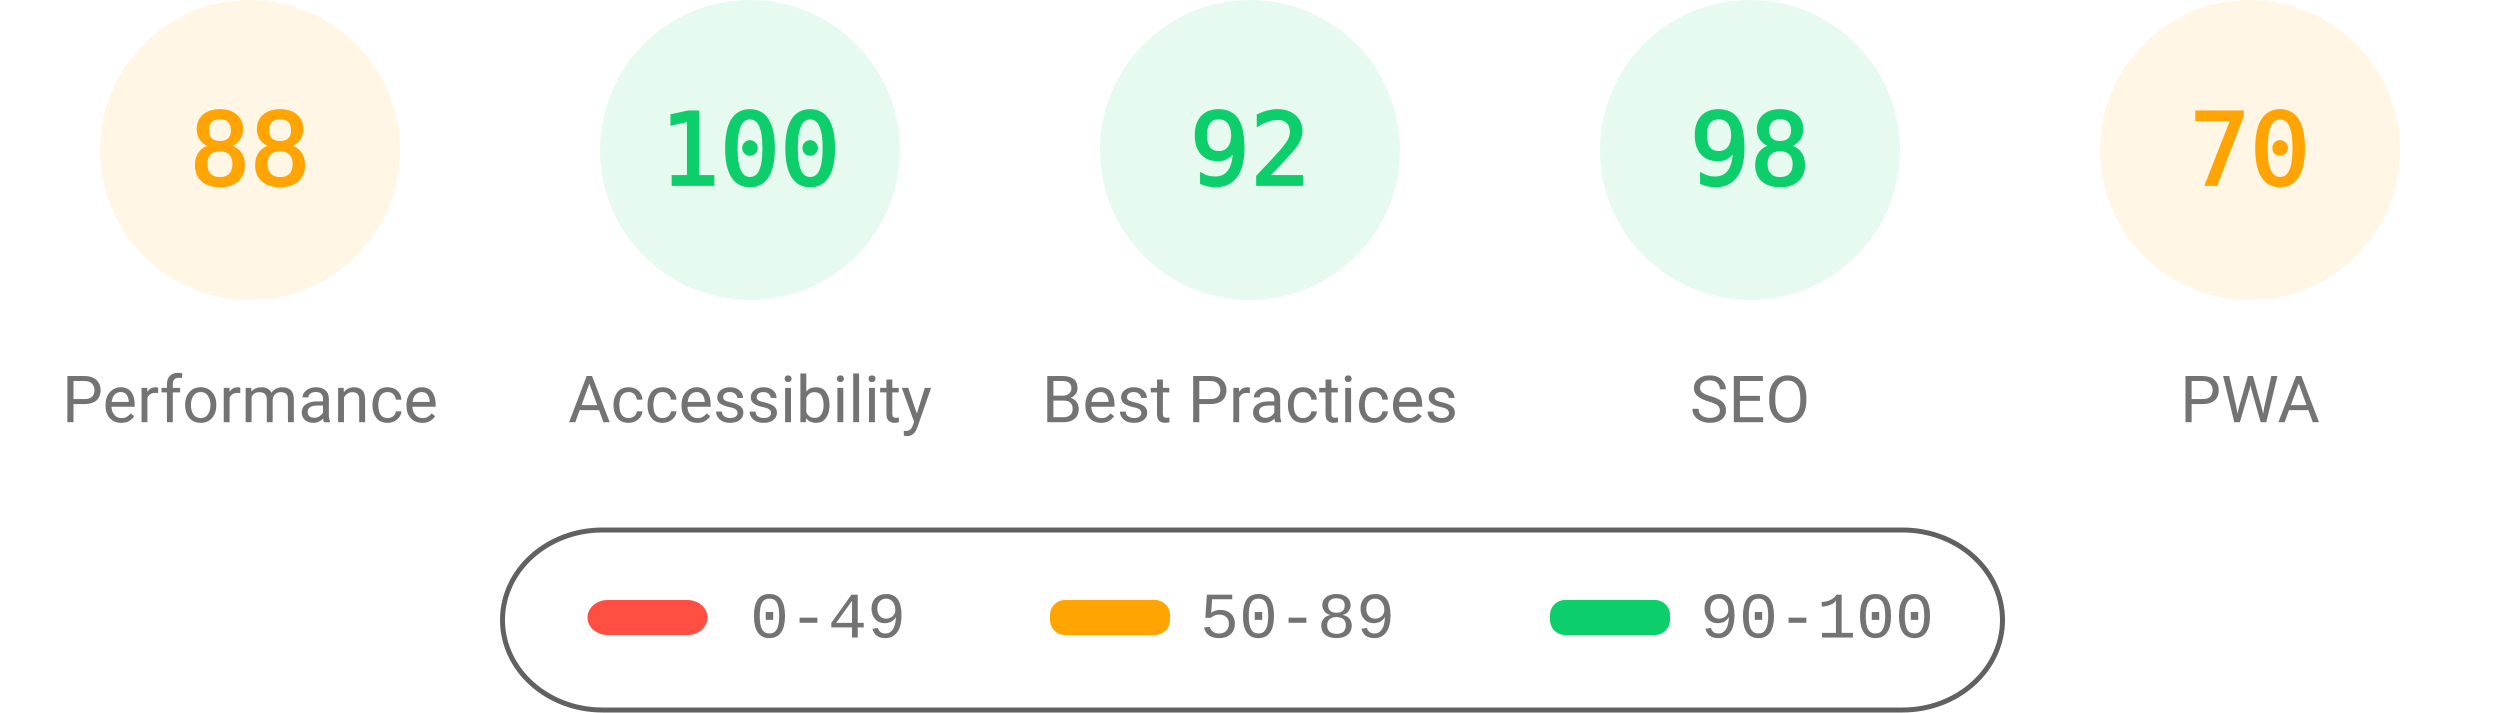
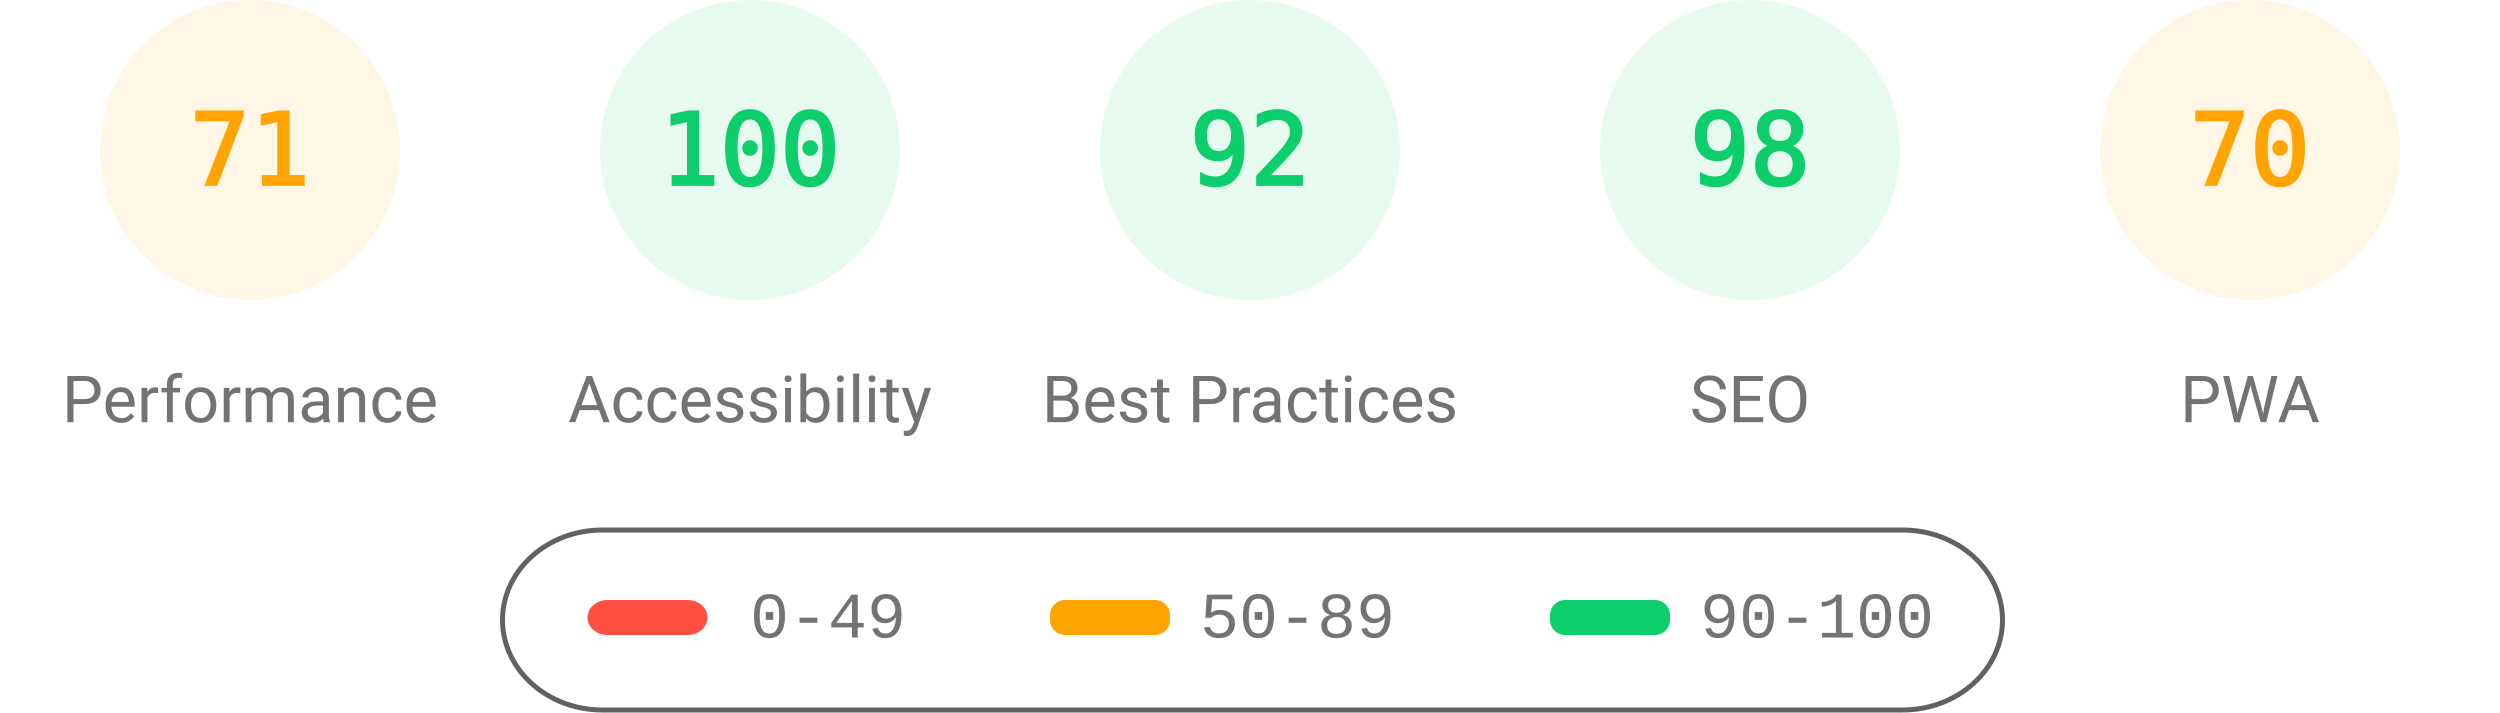
<svg xmlns="http://www.w3.org/2000/svg" fill="none" width="1000" height="285">
  <style>.gauge-base{opacity:.1}.gauge-arc{fill:none;animation-delay:250ms;stroke-linecap:round;transform:rotate(-90deg);transform-origin:100px 60px;animation:load-gauge 1s ease forwards}.guage-text{font-size:40px;font-family:monospace;text-align:center}.guage-red{color:#ff4e42;fill:#ff4e42;stroke:#ff4e42}.guage-orange{color:#ffa400;fill:#ffa400;stroke:#ffa400}.guage-green{color:#0cce6b;fill:#0cce6b;stroke:#0cce6b}.guage-undefined{color:#5c5c5c;fill:#5c5c5c;stroke:#5c5c5c}.guage-title{color:#737373;fill:#737373;stroke:none;font-size:26px;line-height:26px;font-family:Roboto,Halvetica,Arial,sans-serif}@keyframes load-gauge{from{stroke-dasharray:0 352.858}}</style>
  <svg class="guage-div guage-perf guage-orange" viewBox="0 0 200 200" width="200" height="200">
    <circle class="gauge-base" r="56" cx="100" cy="60" stroke-width="8" />
-     <circle class="gauge-arc guage-arc-1" r="56" cx="100" cy="60" stroke-width="8" style="stroke-dasharray:309.635,351.858" />
-     <text class="guage-text" x="100" y="60" alignment-baseline="central" dominant-baseline="central" text-anchor="middle">88</text>
+     <circle class="gauge-arc guage-arc-1" r="56" cx="100" cy="60" stroke-width="8" style="stroke-dasharray:249.819,351.858" />
+     <text class="guage-text" x="100" y="60" alignment-baseline="central" dominant-baseline="central" text-anchor="middle">71</text>
    <text class="guage-title" x="100" y="160" alignment-baseline="central" dominant-baseline="central" text-anchor="middle">Performance</text>
  </svg>
  <svg class="guage-div guage-acc guage-green" viewBox="0 0 200 200" width="200" height="200" x="200">
    <circle class="gauge-base" r="56" cx="100" cy="60" stroke-width="8" />
    <circle class="gauge-arc guage-arc-2" r="56" cx="100" cy="60" stroke-width="8" style="stroke-dasharray:351.858,351.858" />
    <text class="guage-text" x="100" y="60" alignment-baseline="central" dominant-baseline="central" text-anchor="middle">100</text>
    <text class="guage-title" x="100" y="160" alignment-baseline="central" dominant-baseline="central" text-anchor="middle">Accessibility</text>
  </svg>
  <svg class="guage-div guage-best guage-green" viewBox="0 0 200 200" width="200" height="200" x="400">
    <circle class="gauge-base" r="56" cx="100" cy="60" stroke-width="8" />
    <circle class="gauge-arc guage-arc-3" r="56" cx="100" cy="60" stroke-width="8" style="stroke-dasharray:323.709,351.858" />
    <text class="guage-text" x="100" y="60" alignment-baseline="central" dominant-baseline="central" text-anchor="middle">92</text>
    <text class="guage-title" x="100" y="160" alignment-baseline="central" dominant-baseline="central" text-anchor="middle">Best Practices</text>
  </svg>
  <svg class="guage-div guage-seo guage-green" viewBox="0 0 200 200" width="200" height="200" x="600">
    <circle class="gauge-base" r="56" cx="100" cy="60" stroke-width="8" />
    <circle class="gauge-arc guage-arc-4" r="56" cx="100" cy="60" stroke-width="8" style="stroke-dasharray:344.821,351.858" />
    <text class="guage-text" x="100" y="60" alignment-baseline="central" dominant-baseline="central" text-anchor="middle">98</text>
    <text class="guage-title" x="100" y="160" alignment-baseline="central" dominant-baseline="central" text-anchor="middle">SEO</text>
  </svg>
  <svg class="guage-div guage-pwa guage-orange" viewBox="0 0 200 200" width="200" height="200" x="800">
    <circle class="gauge-base" r="56" cx="100" cy="60" stroke-width="8" />
    <circle class="gauge-arc guage-arc-4" r="56" cx="100" cy="60" stroke-width="8" style="stroke-dasharray:246.301,351.858" />
    <text class="guage-text" x="100" y="60" alignment-baseline="central" dominant-baseline="central" text-anchor="middle">70</text>
    <text class="guage-title" x="100" y="160" alignment-baseline="central" dominant-baseline="central" text-anchor="middle">PWA</text>
  </svg>
  <svg width="604" height="76" x="200" y="210">
    <path fill="none" id="canvas_background" d="M-1-1h604v80H-1z" />
    <rect fill-opacity="0" stroke="#616161" stroke-width="2" rx="40" id="svg_2" height="72" width="600" y="2" x="1" fill="#000" />
    <rect stroke="#000" rx="8" id="svg_3" height="14" width="48" y="30" x="35" stroke-opacity="null" stroke-width="0" fill="#ff4e42" />
    <rect stroke="#000" rx="6" id="svg_4" height="14" width="48" y="30" x="220" stroke-opacity="null" stroke-width="0" fill="#ffa400" />
    <rect stroke="#000" rx="6" id="svg_5" height="14" width="48" y="30" x="420" stroke-opacity="null" stroke-width="0" fill="#0cce6b" />
    <text xml:space="preserve" text-anchor="start" font-family="'Courier New', Courier, monospace" font-size="26" id="svg_6" y="45" x="100" stroke-opacity="null" stroke-width="0" stroke="#000" fill="#737373">0-49</text>
    <text xml:space="preserve" text-anchor="start" font-family="'Courier New', Courier, monospace" font-size="26" id="svg_7" y="45" x="280" stroke-opacity="null" stroke-width="0" stroke="#000" fill="#737373">50-89</text>
    <text xml:space="preserve" text-anchor="start" font-family="'Courier New', Courier, monospace" font-size="26" id="svg_8" y="45" x="480" stroke-opacity="null" stroke-width="0" stroke="#000" fill="#737373">90-100</text>
  </svg>
</svg>
